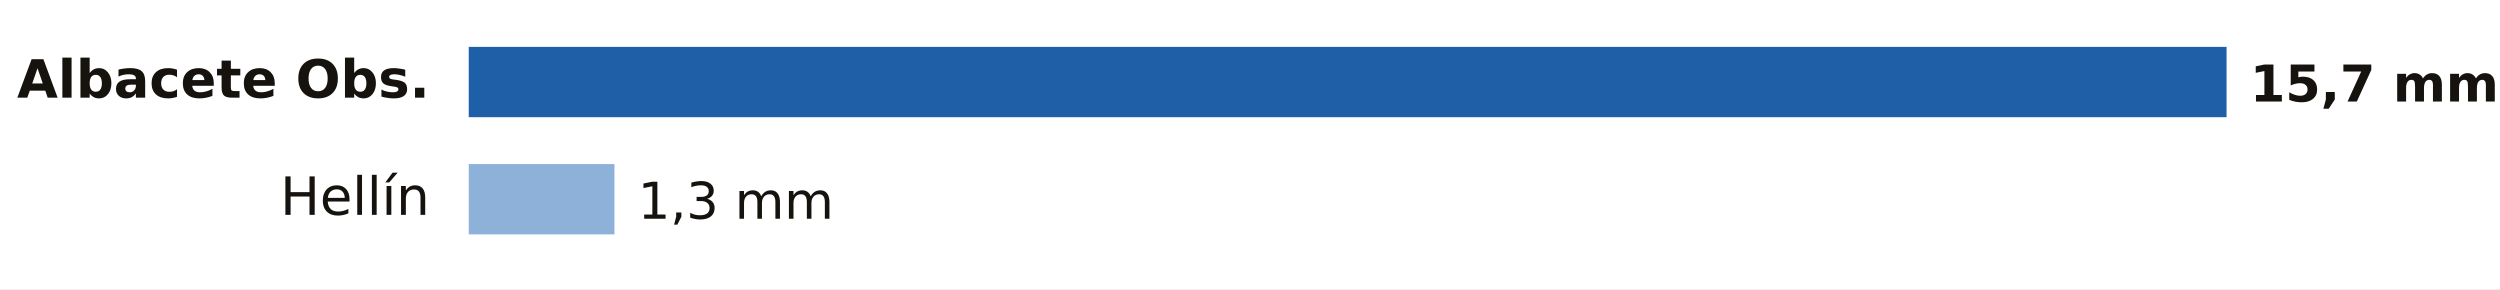
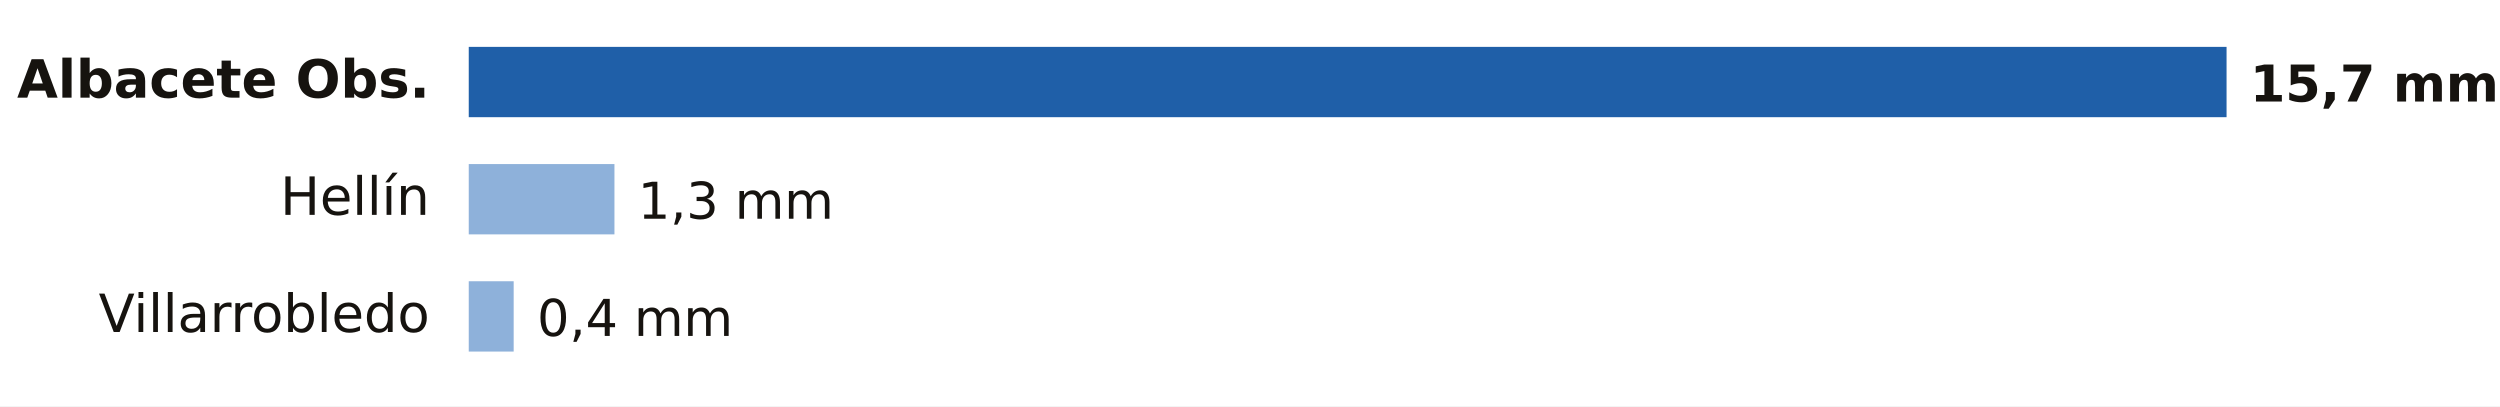
- <svg xmlns="http://www.w3.org/2000/svg" viewBox="0 0 640 74" width="640" height="74" role="img" aria-label="Lluvia entre la medianoche y las 22:00 del domingo 18 de octubre en Albacete">
-   <rect width="640" height="74" fill="#FFFFFF" />
+ <svg xmlns="http://www.w3.org/2000/svg" viewBox="0 0 640 104" width="640" height="104" role="img" aria-label="Lluvia entre la medianoche y las 23:00 del domingo 18 de octubre en Albacete">
+   <rect width="640" height="104" fill="#FFFFFF" />
  <text x="110.0" y="25.0" font-size="13.5" fill="#16130F" text-anchor="end" font-weight="600" font-family="Public Sans, DejaVu Sans, Arial, sans-serif">Albacete Obs.</text>
  <rect x="120" y="12" width="450.0" height="18" fill="#1F5FA8" />
  <text x="576.0" y="26.0" font-size="13" fill="#16130F" text-anchor="start" font-weight="700" font-family="Public Sans, DejaVu Sans, Arial, sans-serif">15,7 mm</text>
  <text x="110.0" y="55.0" font-size="13.5" fill="#16130F" text-anchor="end" font-weight="400" font-family="Public Sans, DejaVu Sans, Arial, sans-serif">Hellín</text>
  <rect x="120" y="42" width="37.3" height="18" fill="#8EB1DA" />
  <text x="163.3" y="56.0" font-size="13" fill="#16130F" text-anchor="start" font-weight="500" font-family="Public Sans, DejaVu Sans, Arial, sans-serif">1,3 mm</text>
+   <text x="110.0" y="85.0" font-size="13.5" fill="#16130F" text-anchor="end" font-weight="400" font-family="Public Sans, DejaVu Sans, Arial, sans-serif">Villarrobledo</text>
+   <rect x="120" y="72" width="11.5" height="18" fill="#8EB1DA" />
+   <text x="137.5" y="86.0" font-size="13" fill="#16130F" text-anchor="start" font-weight="500" font-family="Public Sans, DejaVu Sans, Arial, sans-serif">0,4 mm</text>
</svg>
